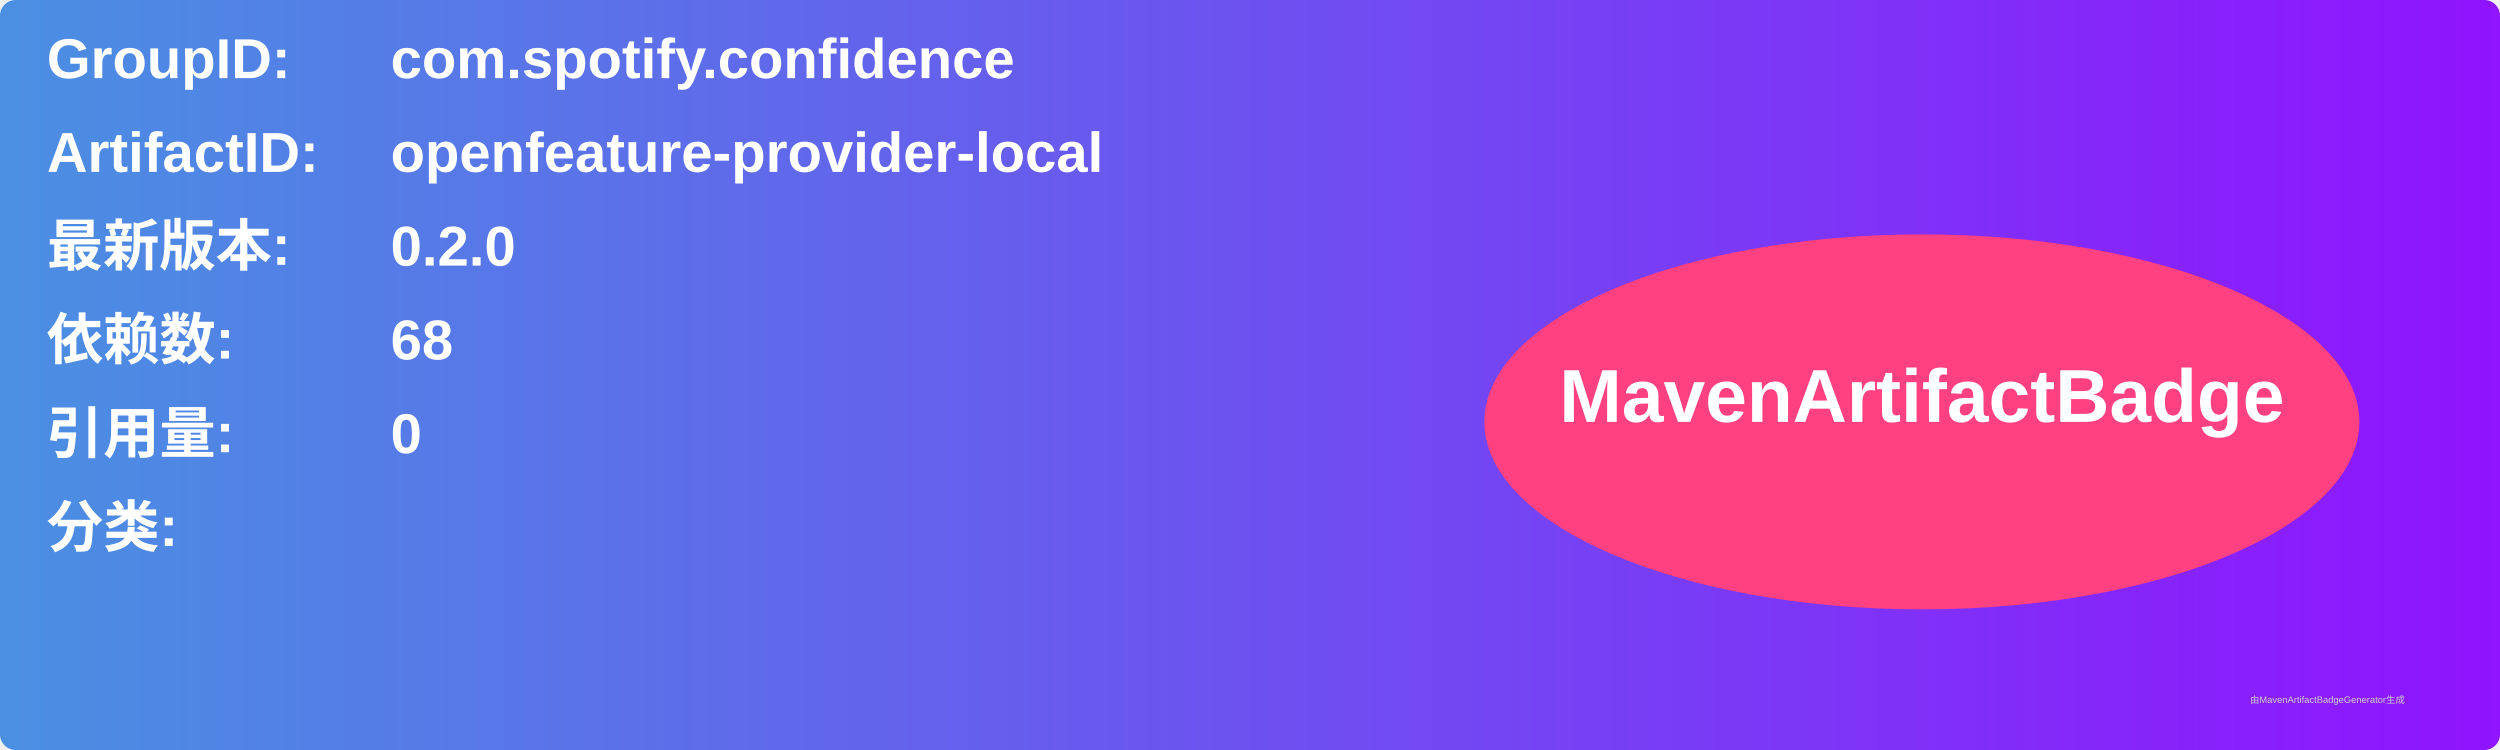
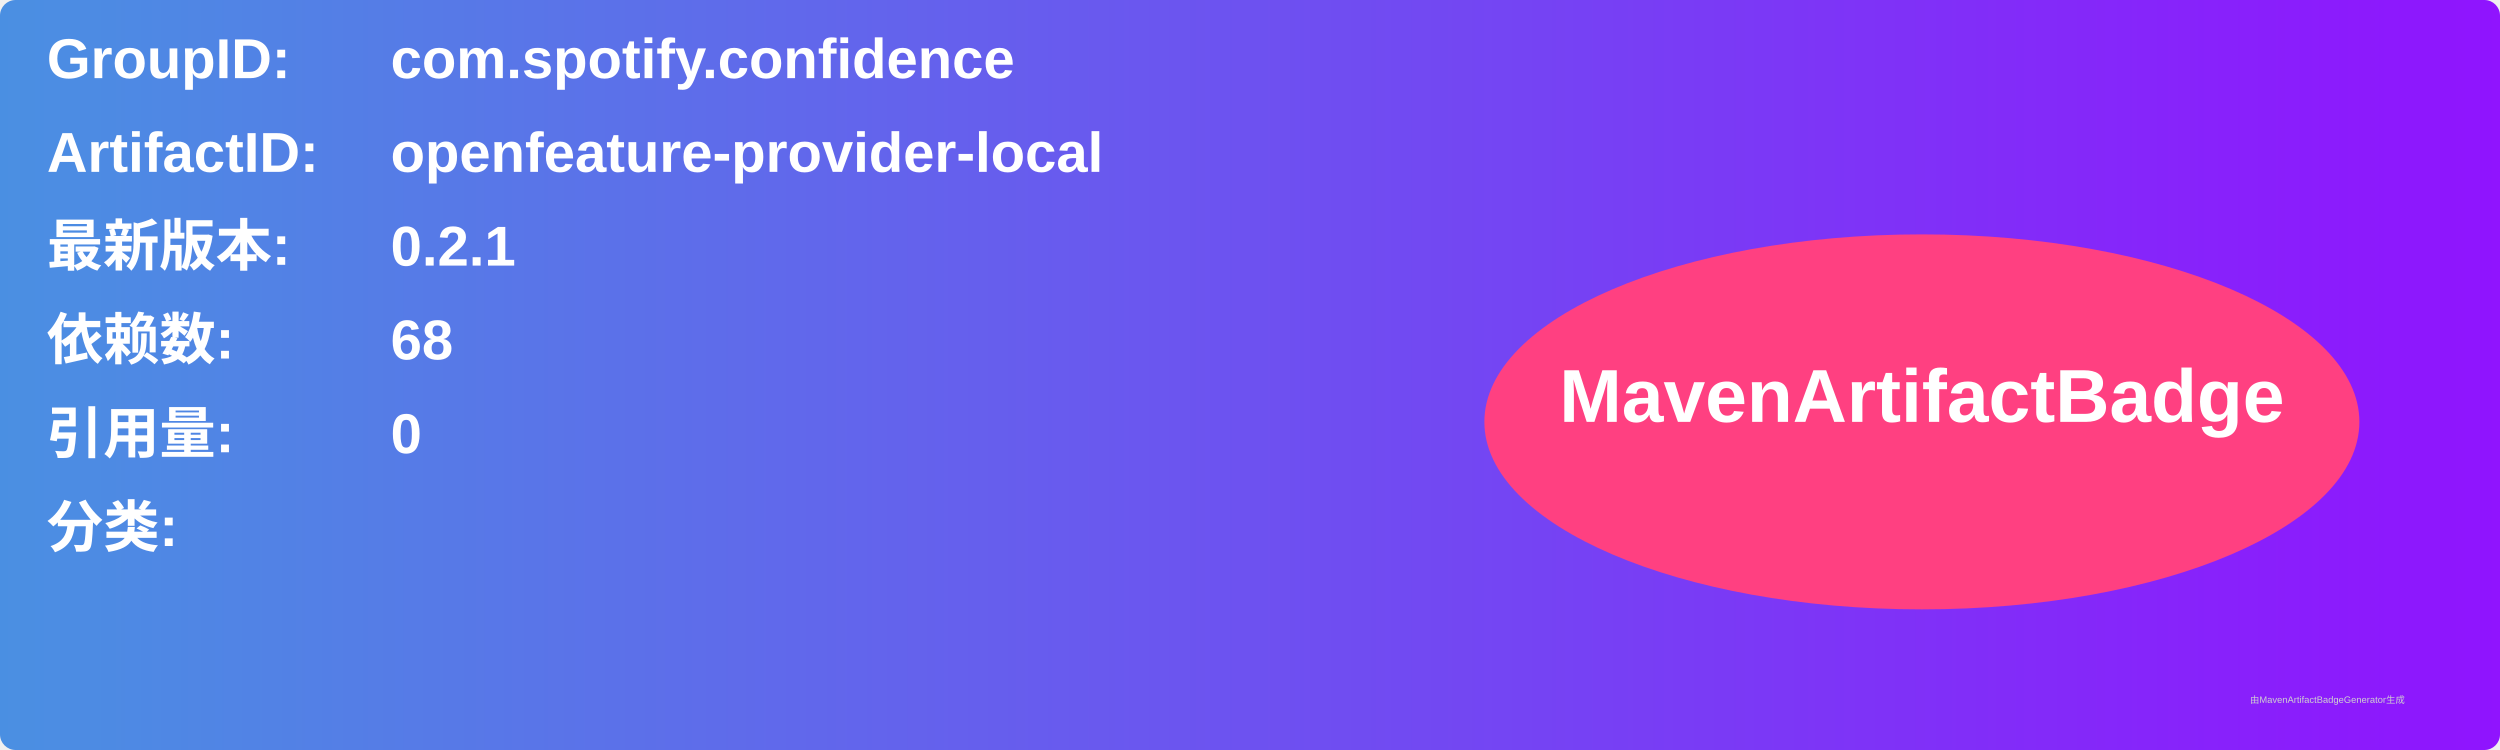
<svg xmlns="http://www.w3.org/2000/svg" width="800" height="240" viewBox="0 0 800 240">
  <linearGradient id="grad" x1="0%" y1="0%" x2="100%" y2="0%">
    <stop offset="0%" stop-color="#4a90e2" />
    <stop offset="100%" stop-color="#9013fe" />
  </linearGradient>
  <rect width="100%" height="100%" rx="5" ry="5" fill="url(#grad)" />
  <g transform="translate(15, 15)">
    <text x="0" y="10" font-family="Arial" font-size="18" fill="white" font-weight="bold" width="260">GroupID:</text>
    <text x="110" y="10" font-family="Arial" font-size="18" fill="white" font-weight="bold" width="460">com.spotify.confidence</text>
    <text x="0" y="40" font-family="Arial" font-size="18" fill="white" font-weight="bold" width="260">ArtifactID:</text>
    <text x="110" y="40" font-family="Arial" font-size="18" fill="white" font-weight="bold" width="460">openfeature-provider-local</text>
    <text x="0" y="70" font-family="Arial" font-size="18" fill="white" font-weight="bold">最新版本:</text>
    <text x="110" y="70" font-family="Arial" font-size="18" fill="white" font-weight="bold">
-       <tspan font-weight="bold">0.2.0</tspan>
+       <tspan font-weight="bold">0.2.1</tspan>
    </text>
    <text x="0" y="100" font-family="Arial" font-size="18" fill="white" font-weight="bold">依赖数: </text>
    <text x="110" y="100" font-family="Arial" font-size="18" fill="white">
      <tspan font-weight="bold">68</tspan>
    </text>
    <text x="0" y="130" font-family="Arial" font-size="18" fill="white" font-weight="bold">引用量: </text>
    <text x="110" y="130" font-family="Arial" font-size="18" fill="white">
      <tspan font-weight="bold">0</tspan>
    </text>
    <text x="0" y="160" font-family="Arial" font-size="18" fill="white" font-weight="bold">分类:</text>
    <text x="10" y="190" font-family="Arial" font-size="10" fill="white">
      <tspan font-weight="bold" />
    </text>
    <ellipse cx="600" cy="120" rx="140" ry="60" fill="#ff4081" />
    <text x="600" y="120" text-anchor="middle" font-family="Arial" font-size="24" fill="white" font-weight="bold">MavenArtifactBadge</text>
  </g>
  <text x="720" y="225" font-family="Arial" font-size="3" fill="#d0d0d0">由MavenArtifactBadgeGenerator生成</text>
</svg>
